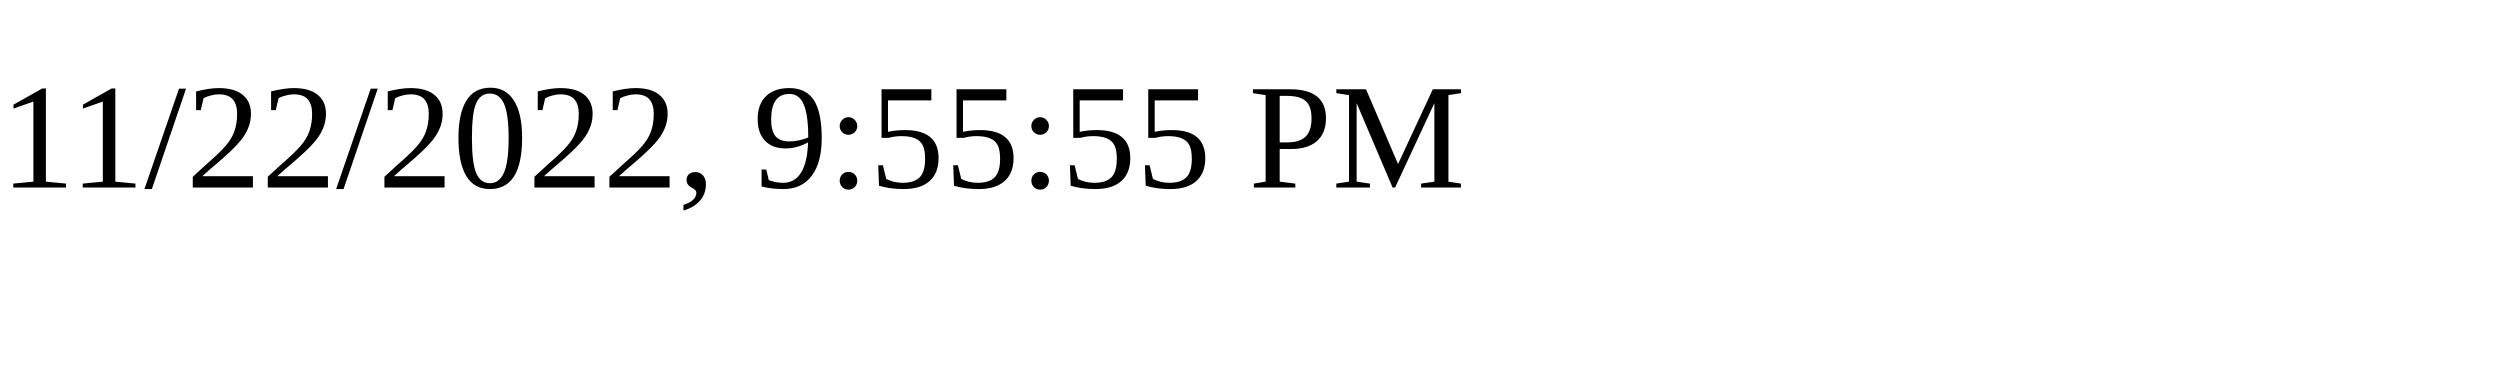
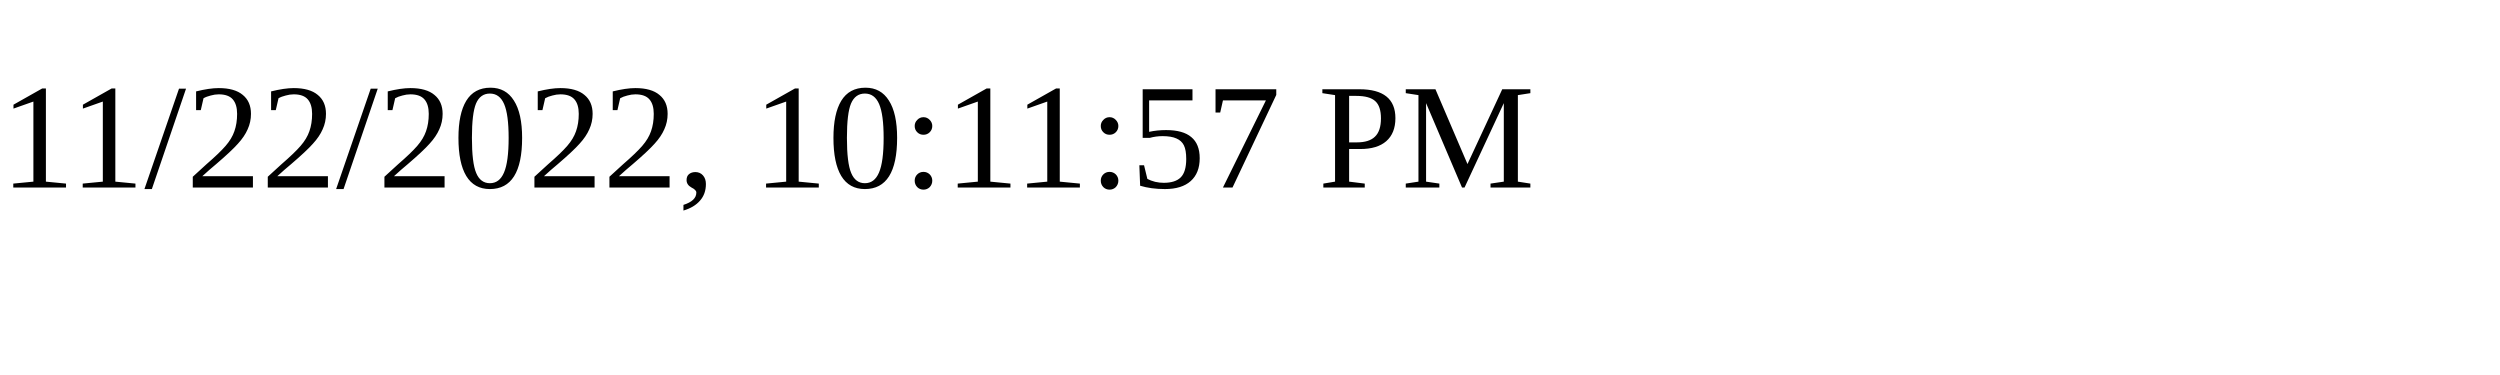
<svg xmlns="http://www.w3.org/2000/svg" height="30" width="200">
-   <text x="0" y="15">11/22/2022, 9:55:55 PM</text>
+   <text x="0" y="15">11/22/2022, 10:11:57 PM</text>
</svg>
